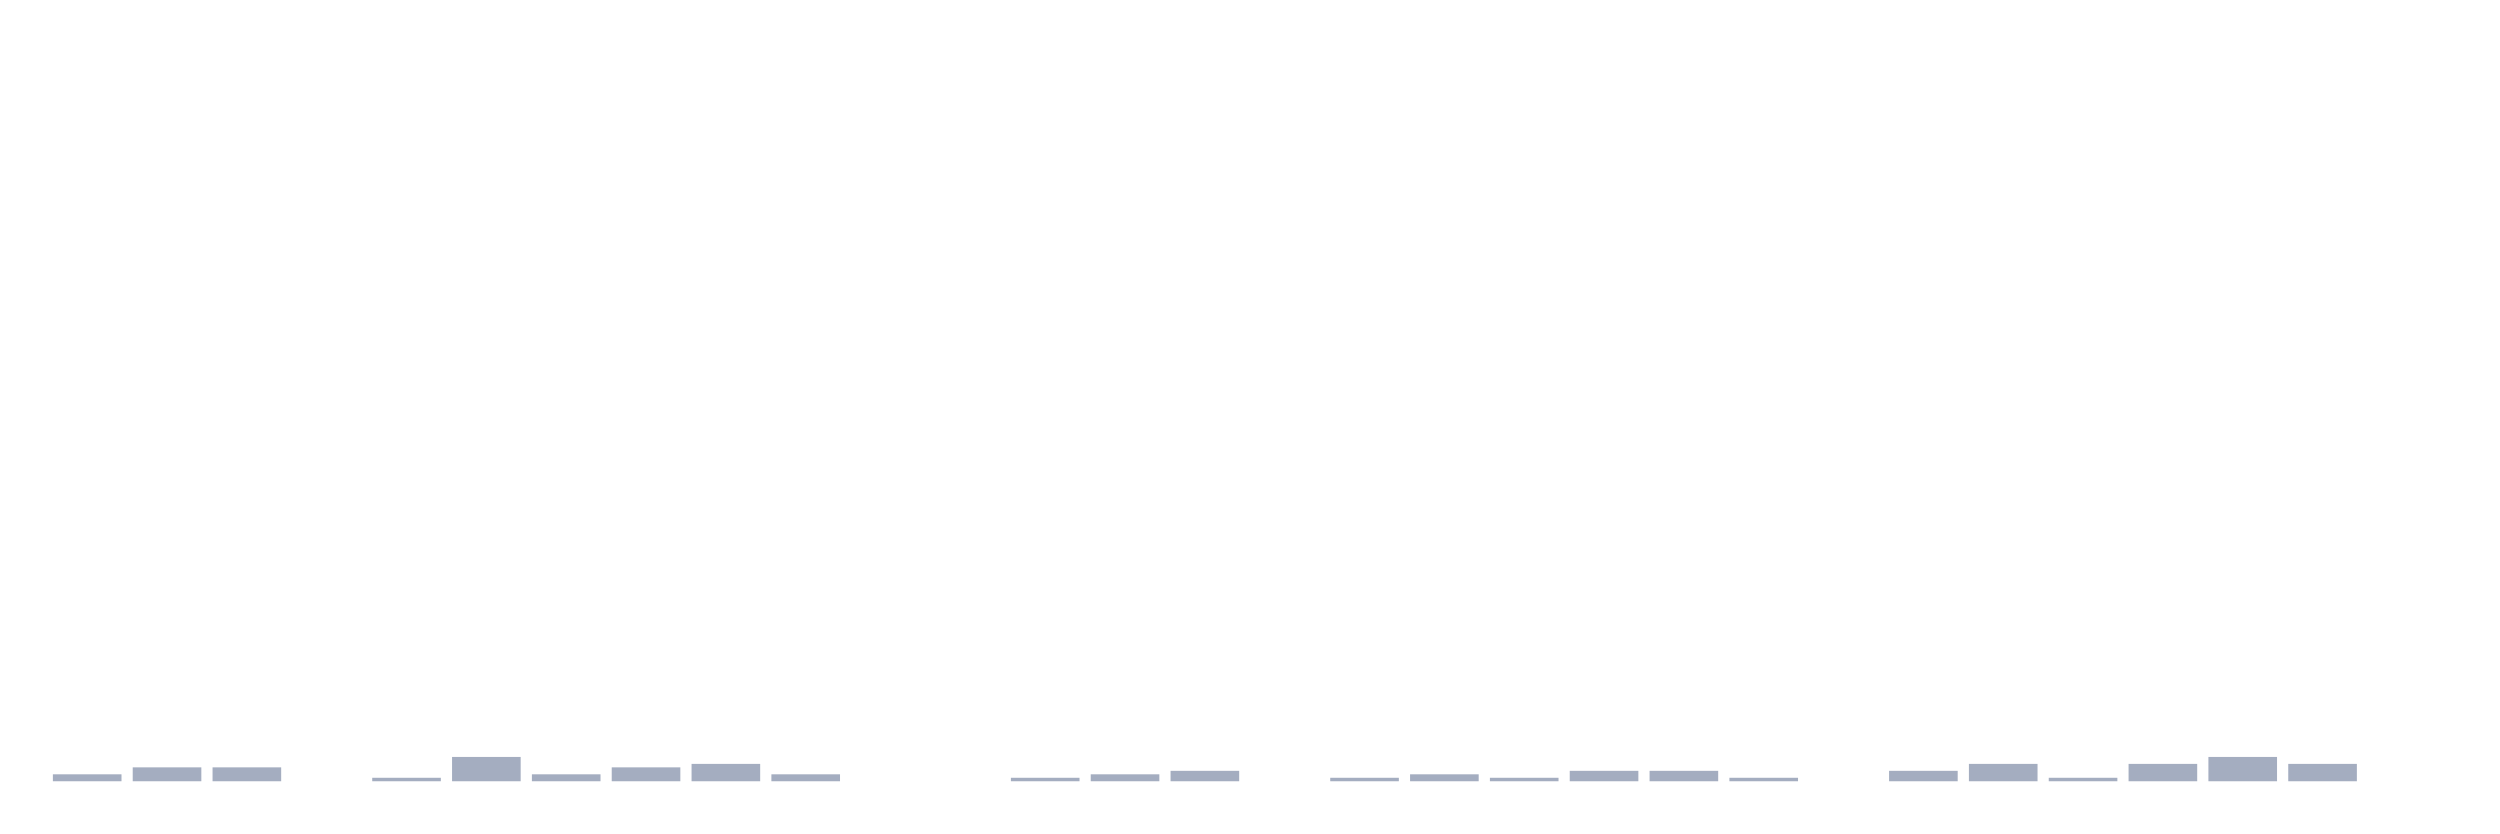
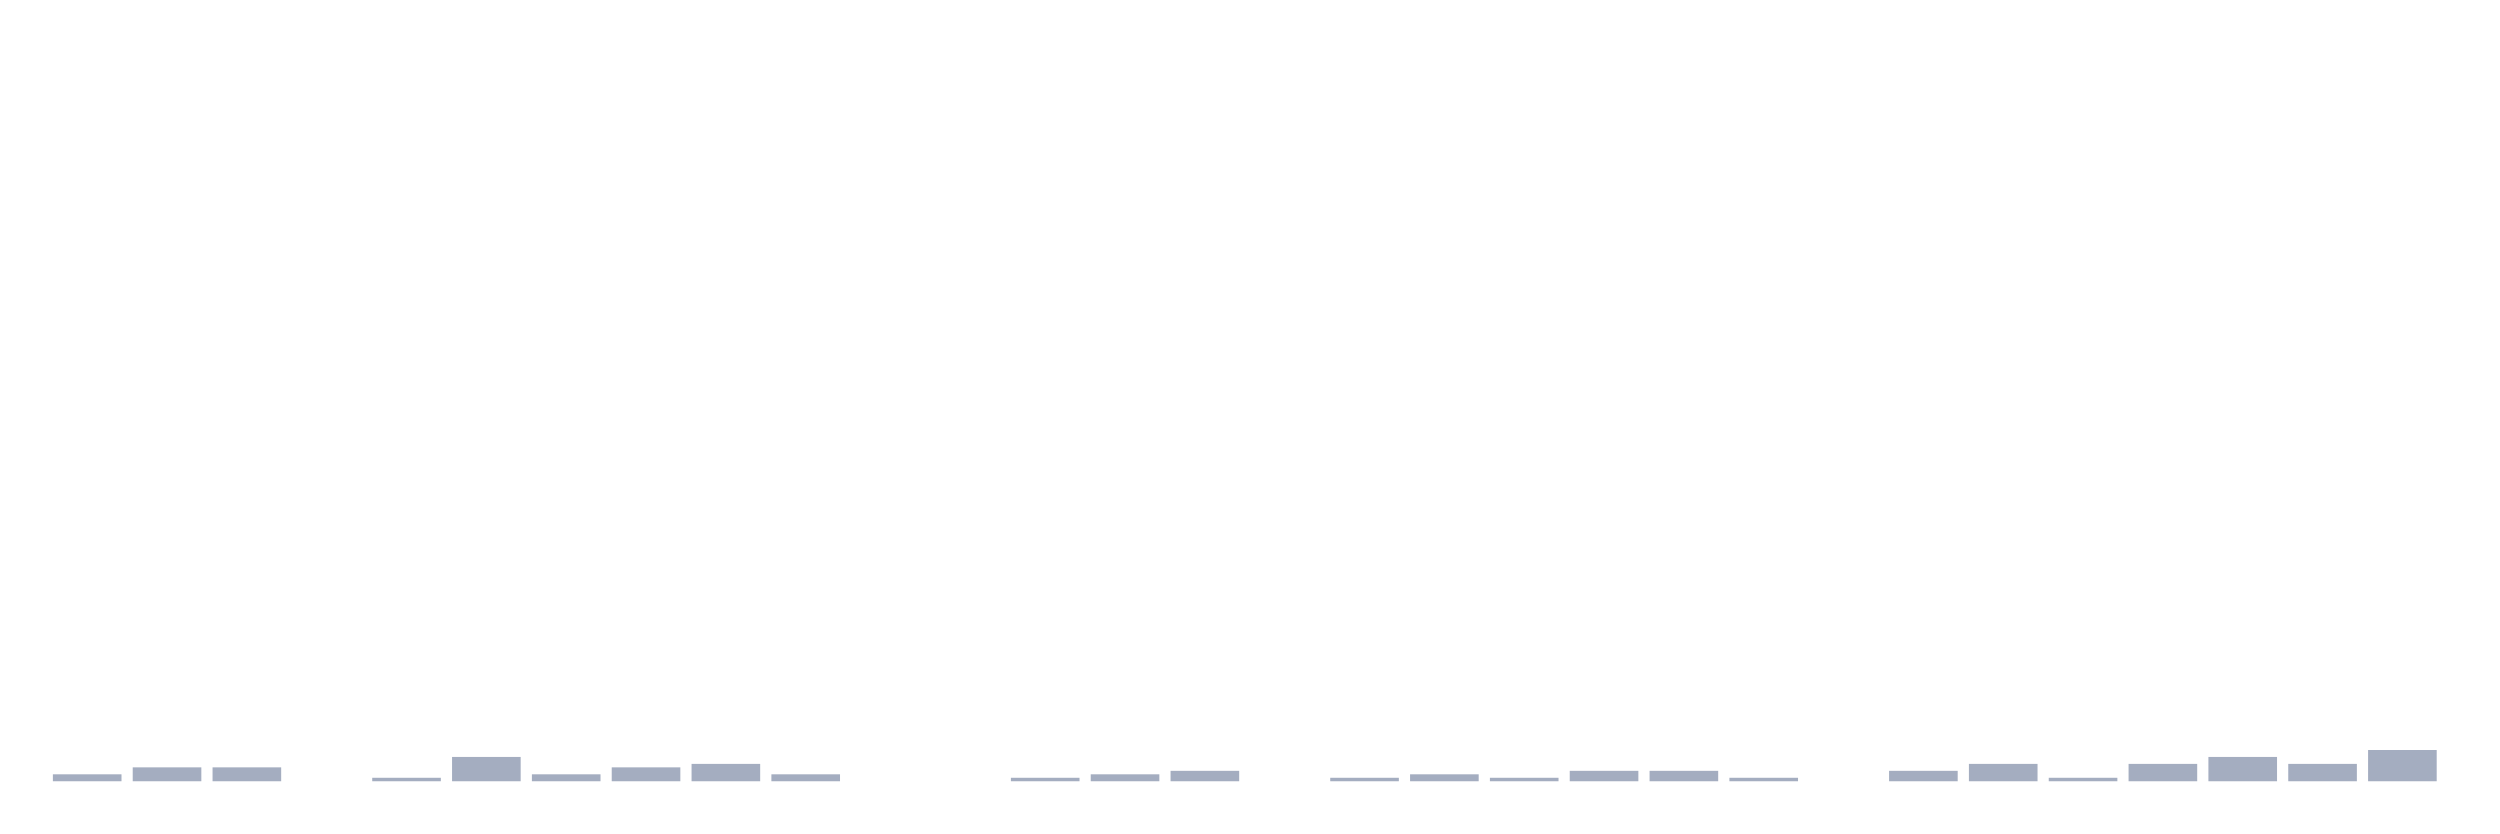
<svg xmlns="http://www.w3.org/2000/svg" viewBox="0 0 480 160">
  <g transform="translate(10,10)">
    <rect class="bar" x="0.153" width="13.175" y="138.667" height="1.333" fill="rgb(164,173,192)" />
    <rect class="bar" x="15.482" width="13.175" y="137.333" height="2.667" fill="rgb(164,173,192)" />
    <rect class="bar" x="30.81" width="13.175" y="137.333" height="2.667" fill="rgb(164,173,192)" />
    <rect class="bar" x="46.138" width="13.175" y="140" height="0" fill="rgb(164,173,192)" />
    <rect class="bar" x="61.466" width="13.175" y="139.333" height="0.667" fill="rgb(164,173,192)" />
    <rect class="bar" x="76.794" width="13.175" y="135.333" height="4.667" fill="rgb(164,173,192)" />
    <rect class="bar" x="92.123" width="13.175" y="138.667" height="1.333" fill="rgb(164,173,192)" />
    <rect class="bar" x="107.451" width="13.175" y="137.333" height="2.667" fill="rgb(164,173,192)" />
    <rect class="bar" x="122.779" width="13.175" y="136.667" height="3.333" fill="rgb(164,173,192)" />
    <rect class="bar" x="138.107" width="13.175" y="138.667" height="1.333" fill="rgb(164,173,192)" />
    <rect class="bar" x="153.436" width="13.175" y="140" height="0" fill="rgb(164,173,192)" />
    <rect class="bar" x="168.764" width="13.175" y="140" height="0" fill="rgb(164,173,192)" />
    <rect class="bar" x="184.092" width="13.175" y="139.333" height="0.667" fill="rgb(164,173,192)" />
    <rect class="bar" x="199.42" width="13.175" y="138.667" height="1.333" fill="rgb(164,173,192)" />
    <rect class="bar" x="214.748" width="13.175" y="138" height="2" fill="rgb(164,173,192)" />
    <rect class="bar" x="230.077" width="13.175" y="140" height="0" fill="rgb(164,173,192)" />
    <rect class="bar" x="245.405" width="13.175" y="139.333" height="0.667" fill="rgb(164,173,192)" />
    <rect class="bar" x="260.733" width="13.175" y="138.667" height="1.333" fill="rgb(164,173,192)" />
    <rect class="bar" x="276.061" width="13.175" y="139.333" height="0.667" fill="rgb(164,173,192)" />
    <rect class="bar" x="291.39" width="13.175" y="138" height="2" fill="rgb(164,173,192)" />
    <rect class="bar" x="306.718" width="13.175" y="138" height="2" fill="rgb(164,173,192)" />
    <rect class="bar" x="322.046" width="13.175" y="139.333" height="0.667" fill="rgb(164,173,192)" />
    <rect class="bar" x="337.374" width="13.175" y="140" height="0" fill="rgb(164,173,192)" />
    <rect class="bar" x="352.702" width="13.175" y="138" height="2" fill="rgb(164,173,192)" />
    <rect class="bar" x="368.031" width="13.175" y="136.667" height="3.333" fill="rgb(164,173,192)" />
    <rect class="bar" x="383.359" width="13.175" y="139.333" height="0.667" fill="rgb(164,173,192)" />
    <rect class="bar" x="398.687" width="13.175" y="136.667" height="3.333" fill="rgb(164,173,192)" />
    <rect class="bar" x="414.015" width="13.175" y="135.333" height="4.667" fill="rgb(164,173,192)" />
    <rect class="bar" x="429.344" width="13.175" y="136.667" height="3.333" fill="rgb(164,173,192)" />
-     <rect class="bar" x="444.672" width="13.175" y="140" height="0" fill="rgb(164,173,192)" />
+     <rect class="bar" x="444.672" width="13.175" y="134" height="6" fill="rgb(164,173,192)" />
  </g>
</svg>
